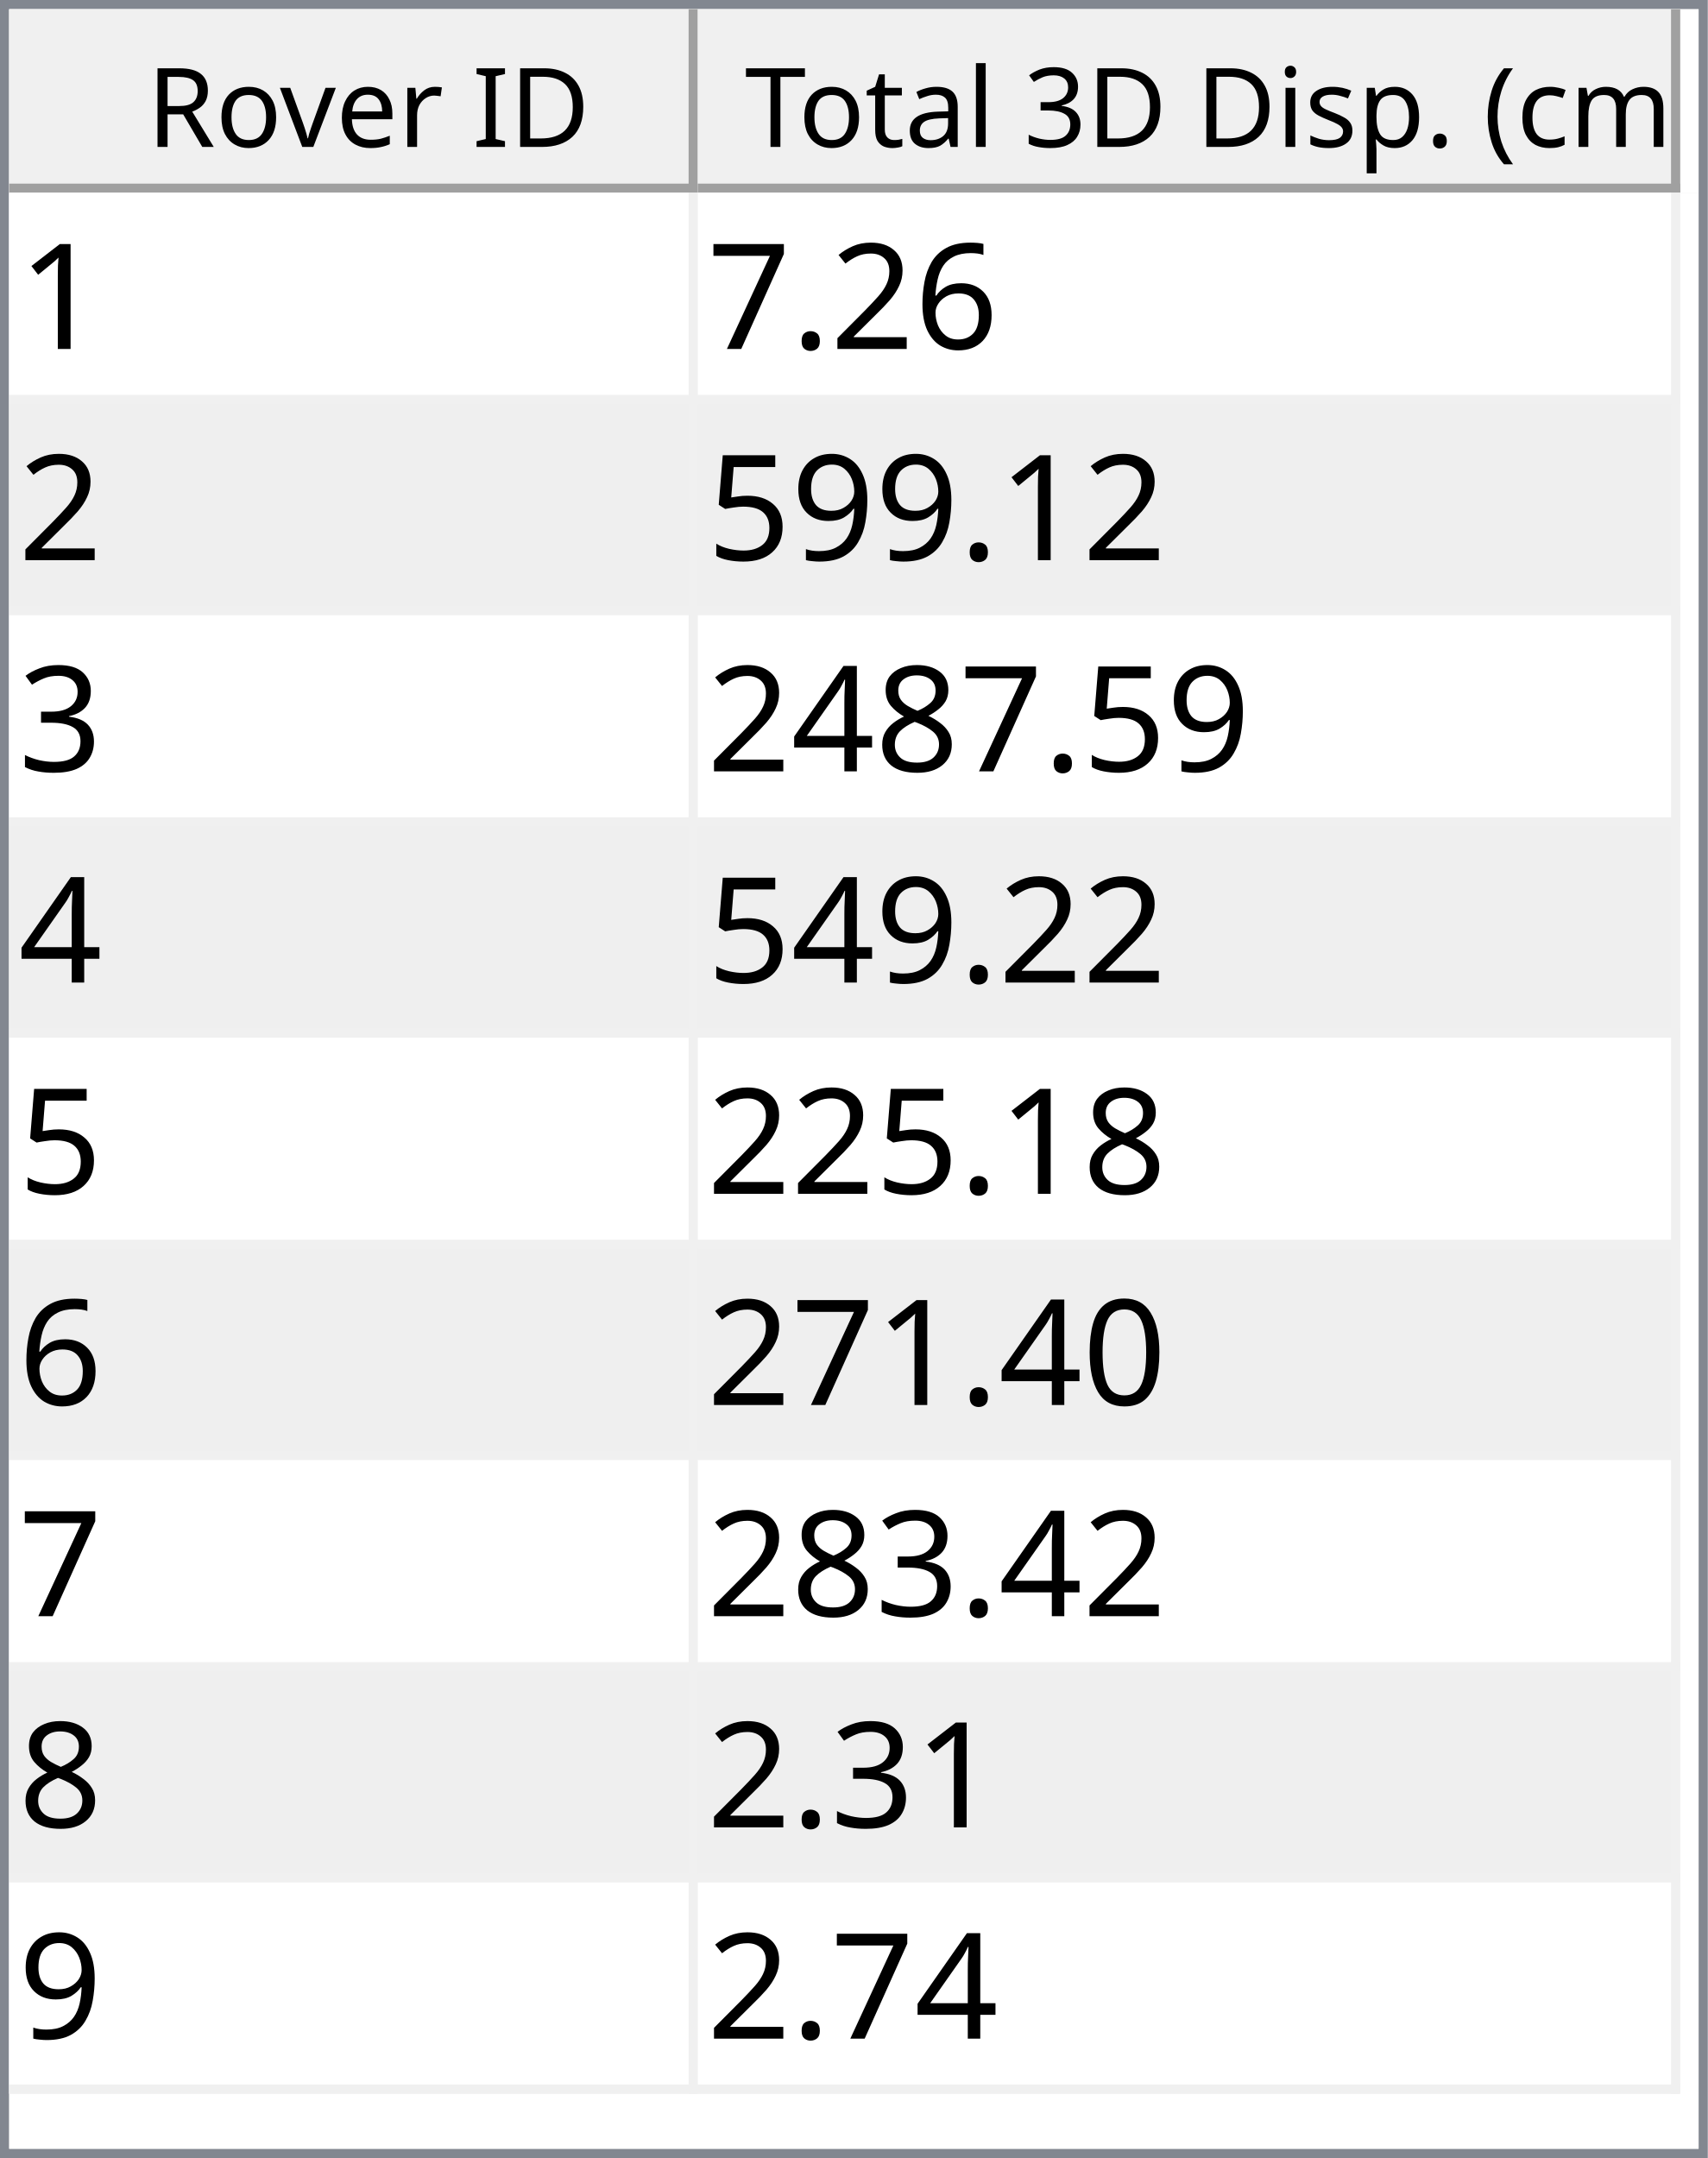
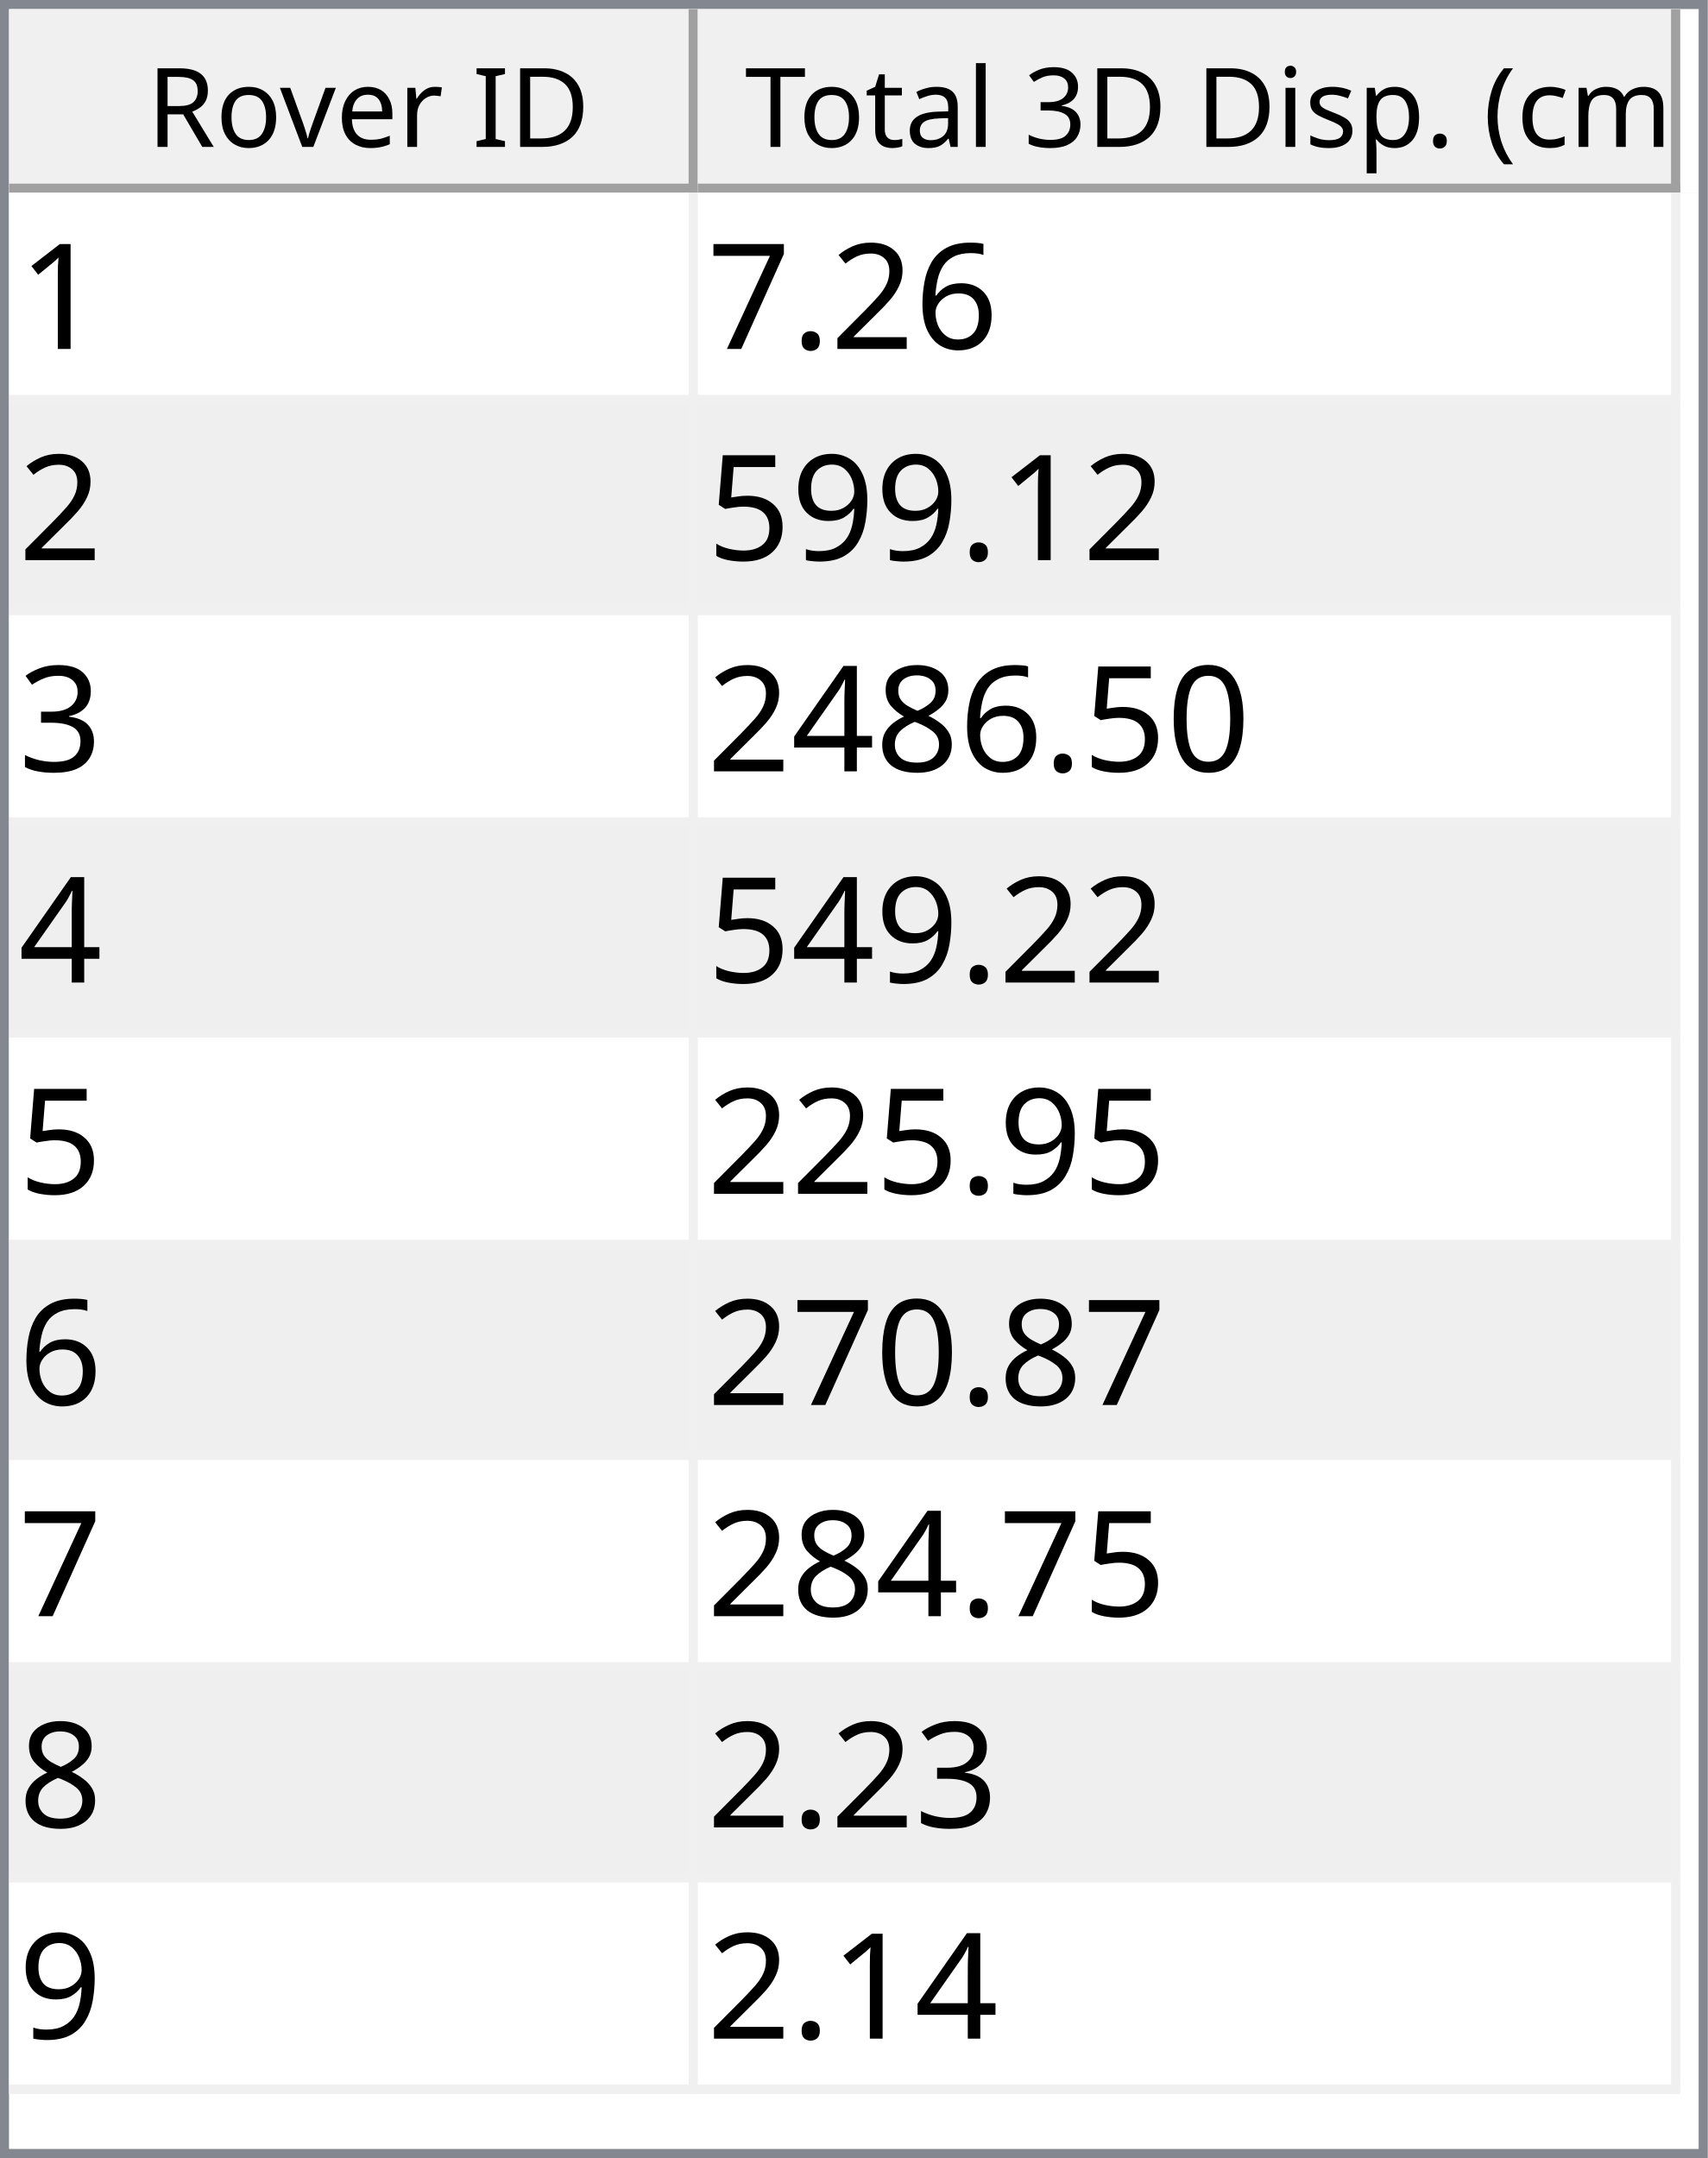
<svg xmlns="http://www.w3.org/2000/svg" style="fill-opacity:1; color-rendering:auto; color-interpolation:auto; text-rendering:auto; stroke:black; stroke-linecap:square; stroke-miterlimit:10; shape-rendering:auto; stroke-opacity:1; fill:black; stroke-dasharray:none; font-weight:normal; stroke-width:1; font-family:'Dialog'; font-style:normal; stroke-linejoin:miter; font-size:12px; stroke-dashoffset:0; image-rendering:auto;" width="186" height="235">
  <defs id="genericDefs" />
  <g>
    <defs id="defs1">
      <clipPath clipPathUnits="userSpaceOnUse" id="clipPath1">
        <path d="M0 0 L186 0 L186 235 L0 235 L0 0 Z" />
      </clipPath>
      <clipPath clipPathUnits="userSpaceOnUse" id="clipPath2">
        <path d="M0 0 L0 235 L186 235 L186 0 Z" />
      </clipPath>
      <clipPath clipPathUnits="userSpaceOnUse" id="clipPath3">
        <path d="M0 0 L0 20 L184 20 L184 0 Z" />
      </clipPath>
      <clipPath clipPathUnits="userSpaceOnUse" id="clipPath4">
        <path d="M0 0 L0 20 L75 20 L75 0 Z" />
      </clipPath>
      <clipPath clipPathUnits="userSpaceOnUse" id="clipPath5">
        <path d="M1 1 L1 19 L74 19 L74 1 Z" />
      </clipPath>
      <clipPath clipPathUnits="userSpaceOnUse" id="clipPath6">
        <path d="M0 0 L0 18 L73 18 L73 0 Z" />
      </clipPath>
      <clipPath clipPathUnits="userSpaceOnUse" id="clipPath7">
        <path d="M-0.5 -0.5 L-0.5 19.5 L74.5 19.5 L74.5 -0.5 Z" />
      </clipPath>
      <clipPath clipPathUnits="userSpaceOnUse" id="clipPath8">
        <path d="M0 0 L0 20 L107 20 L107 0 Z" />
      </clipPath>
      <clipPath clipPathUnits="userSpaceOnUse" id="clipPath9">
        <path d="M1 1 L1 19 L106 19 L106 1 Z" />
      </clipPath>
      <clipPath clipPathUnits="userSpaceOnUse" id="clipPath10">
        <path d="M0 0 L0 18 L105 18 L105 0 Z" />
      </clipPath>
      <clipPath clipPathUnits="userSpaceOnUse" id="clipPath11">
        <path d="M-0.5 -0.5 L-0.5 19.5 L106.5 19.5 L106.5 -0.5 Z" />
      </clipPath>
      <clipPath clipPathUnits="userSpaceOnUse" id="clipPath12">
        <path d="M0 0 L0 213 L184 213 L184 0 Z" />
      </clipPath>
      <clipPath clipPathUnits="userSpaceOnUse" id="clipPath13">
        <path d="M0 0 L0 207 L182 207 L182 0 Z" />
      </clipPath>
      <clipPath clipPathUnits="userSpaceOnUse" id="clipPath14">
        <path d="M-0.5 -0.5 L-0.5 206.5 L181.5 206.5 L181.5 -0.5 Z" />
      </clipPath>
      <clipPath clipPathUnits="userSpaceOnUse" id="clipPath15">
        <path d="M0 0 L0 22 L74 22 L74 0 Z" />
      </clipPath>
      <clipPath clipPathUnits="userSpaceOnUse" id="clipPath16">
        <path d="M0 0 L0 22 L106 22 L106 0 Z" />
      </clipPath>
      <font horiz-adv-x="64.551" id="font1">
        <font-face ascent="107.91" descent="25.098" units-per-em="100" style="font-style:normal; font-family:Segoe UI; font-weight:normal;" />
        <missing-glyph horiz-adv-x="64.551" d="M8.109 0 L8.109 68.266 L56.453 68.266 L56.453 0 L8.109 0 ZM15.328 7.234 L49.219 7.234 L49.219 61.031 L15.328 61.031 L15.328 7.234 Z" />
        <glyph unicode="D" horiz-adv-x="70.117" d="M9.188 0 L9.188 70.016 L28.516 70.016 Q65.531 70.016 65.531 35.891 Q65.531 19.672 55.25 9.836 Q44.969 0 27.734 0 L9.188 0 ZM17.391 62.594 L17.391 7.422 L27.828 7.422 Q41.609 7.422 49.273 14.797 Q56.938 22.172 56.938 35.688 Q56.938 62.594 28.328 62.594 L17.391 62.594 Z" />
        <glyph unicode="I" horiz-adv-x="26.611" d="M17.391 0 L9.188 0 L9.188 70.016 L17.391 70.016 L17.391 0 Z" />
        <glyph unicode=" " horiz-adv-x="27.393" d="" />
        <glyph unicode="r" horiz-adv-x="34.766" d="M34.188 41.891 Q32.078 43.5 28.125 43.5 Q23 43.5 19.555 38.672 Q16.109 33.844 16.109 25.484 L16.109 0 L8.109 0 L8.109 50 L16.109 50 L16.109 39.703 L16.312 39.703 Q18.016 44.969 21.531 47.922 Q25.047 50.875 29.391 50.875 Q32.516 50.875 34.188 50.203 L34.188 41.891 Z" />
        <glyph unicode="e" horiz-adv-x="52.295" d="M48.297 23 L12.984 23 Q13.188 14.656 17.484 10.109 Q21.781 5.562 29.297 5.562 Q37.75 5.562 44.828 11.141 L44.828 3.609 Q38.234 -1.172 27.391 -1.172 Q16.797 -1.172 10.742 5.641 Q4.688 12.453 4.688 24.812 Q4.688 36.469 11.305 43.82 Q17.922 51.172 27.734 51.172 Q37.547 51.172 42.922 44.828 Q48.297 38.484 48.297 27.203 L48.297 23 ZM40.094 29.781 Q40.047 36.719 36.75 40.578 Q33.453 44.438 27.594 44.438 Q21.922 44.438 17.969 40.383 Q14.016 36.328 13.094 29.781 L40.094 29.781 Z" />
        <glyph unicode="v" horiz-adv-x="47.9" d="M47.406 50 L27.484 0 L19.625 0 L0.688 50 L9.469 50 L22.172 13.672 Q23.578 9.672 23.922 6.688 L24.125 6.688 Q24.609 10.453 25.688 13.484 L38.969 50 L47.406 50 Z" />
        <glyph unicode="o" horiz-adv-x="58.594" d="M29 -1.172 Q17.922 -1.172 11.305 5.836 Q4.688 12.844 4.688 24.422 Q4.688 37.016 11.57 44.094 Q18.453 51.172 30.172 51.172 Q41.359 51.172 47.633 44.289 Q53.906 37.406 53.906 25.203 Q53.906 13.234 47.141 6.031 Q40.375 -1.172 29 -1.172 ZM29.594 44.438 Q21.875 44.438 17.383 39.188 Q12.891 33.938 12.891 24.703 Q12.891 15.828 17.43 10.695 Q21.969 5.562 29.594 5.562 Q37.359 5.562 41.531 10.594 Q45.703 15.625 45.703 24.906 Q45.703 34.281 41.531 39.359 Q37.359 44.438 29.594 44.438 Z" />
        <glyph unicode="R" horiz-adv-x="59.814" d="M59.375 0 L49.609 0 L37.891 19.625 Q36.281 22.359 34.766 24.289 Q33.25 26.219 31.664 27.438 Q30.078 28.656 28.25 29.219 Q26.422 29.781 24.125 29.781 L17.391 29.781 L17.391 0 L9.188 0 L9.188 70.016 L30.078 70.016 Q34.672 70.016 38.555 68.867 Q42.438 67.719 45.289 65.375 Q48.141 63.031 49.758 59.547 Q51.375 56.062 51.375 51.375 Q51.375 47.703 50.273 44.656 Q49.172 41.609 47.148 39.211 Q45.125 36.812 42.266 35.133 Q39.406 33.453 35.844 32.516 L35.844 32.328 Q37.594 31.547 38.891 30.547 Q40.188 29.547 41.359 28.18 Q42.531 26.812 43.68 25.078 Q44.828 23.344 46.234 21.047 L59.375 0 ZM17.391 62.594 L17.391 37.203 L28.516 37.203 Q31.594 37.203 34.203 38.133 Q36.812 39.062 38.719 40.797 Q40.625 42.531 41.703 45.047 Q42.781 47.562 42.781 50.688 Q42.781 56.297 39.141 59.445 Q35.5 62.594 28.609 62.594 L17.391 62.594 Z" />
        <glyph unicode=")" horiz-adv-x="30.176" d="M8.297 -15.922 L1.172 -15.922 Q16.406 2.344 16.406 26.812 Q16.406 51.469 1.078 70.016 L8.297 70.016 Q23.531 52.156 23.531 26.703 Q23.531 1.375 8.297 -15.922 Z" />
        <glyph unicode="m" horiz-adv-x="86.133" d="M79.109 0 L71.094 0 L71.094 28.719 Q71.094 37.016 68.531 40.727 Q65.969 44.438 59.906 44.438 Q54.781 44.438 51.195 39.75 Q47.609 35.062 47.609 28.516 L47.609 0 L39.594 0 L39.594 29.688 Q39.594 44.438 28.219 44.438 Q22.953 44.438 19.531 40.016 Q16.109 35.594 16.109 28.516 L16.109 0 L8.109 0 L8.109 50 L16.109 50 L16.109 42.094 L16.312 42.094 Q21.625 51.172 31.844 51.172 Q36.969 51.172 40.773 48.312 Q44.578 45.453 46 40.828 Q51.562 51.172 62.594 51.172 Q79.109 51.172 79.109 30.812 L79.109 0 Z" />
        <glyph unicode="c" horiz-adv-x="46.191" d="M42.188 2.297 Q36.422 -1.172 28.516 -1.172 Q17.828 -1.172 11.258 5.789 Q4.688 12.75 4.688 23.828 Q4.688 36.188 11.766 43.68 Q18.844 51.172 30.672 51.172 Q37.25 51.172 42.281 48.734 L42.281 40.531 Q36.719 44.438 30.375 44.438 Q22.703 44.438 17.797 38.945 Q12.891 33.453 12.891 24.516 Q12.891 15.719 17.508 10.641 Q22.125 5.562 29.891 5.562 Q36.422 5.562 42.188 9.906 L42.188 2.297 Z" />
        <glyph unicode="(" horiz-adv-x="30.176" d="M29.109 -15.922 L21.969 -15.922 Q6.844 1.375 6.844 26.703 Q6.844 52.156 21.969 70.016 L29.203 70.016 Q13.875 51.469 13.875 26.812 Q13.875 2.344 29.109 -15.922 Z" />
        <glyph unicode="." horiz-adv-x="21.68" d="M10.891 -1.078 Q8.641 -1.078 7.055 0.539 Q5.469 2.156 5.469 4.391 Q5.469 6.641 7.055 8.273 Q8.641 9.906 10.891 9.906 Q13.188 9.906 14.797 8.273 Q16.406 6.641 16.406 4.391 Q16.406 2.156 14.797 0.539 Q13.188 -1.078 10.891 -1.078 Z" />
        <glyph unicode="p" horiz-adv-x="58.789" d="M16.312 7.234 L16.109 7.234 L16.109 -23 L8.109 -23 L8.109 50 L16.109 50 L16.109 41.219 L16.312 41.219 Q22.219 51.172 33.594 51.172 Q43.266 51.172 48.688 44.461 Q54.109 37.75 54.109 26.469 Q54.109 13.922 48 6.375 Q41.891 -1.172 31.297 -1.172 Q21.578 -1.172 16.312 7.234 ZM16.109 27.391 L16.109 20.406 Q16.109 14.203 20.141 9.883 Q24.172 5.562 30.375 5.562 Q37.641 5.562 41.773 11.133 Q45.906 16.703 45.906 26.609 Q45.906 34.969 42.047 39.703 Q38.188 44.438 31.594 44.438 Q24.609 44.438 20.359 39.578 Q16.109 34.719 16.109 27.391 Z" />
        <glyph unicode="s" horiz-adv-x="42.432" d="M5.078 1.812 L5.078 10.406 Q11.625 5.562 19.484 5.562 Q30.031 5.562 30.031 12.594 Q30.031 14.594 29.125 15.992 Q28.219 17.391 26.68 18.461 Q25.141 19.531 23.07 20.383 Q21 21.234 18.609 22.172 Q15.281 23.484 12.766 24.828 Q10.25 26.172 8.57 27.859 Q6.891 29.547 6.031 31.695 Q5.172 33.844 5.172 36.719 Q5.172 40.234 6.789 42.945 Q8.406 45.656 11.086 47.484 Q13.766 49.312 17.211 50.242 Q20.656 51.172 24.312 51.172 Q30.812 51.172 35.938 48.922 L35.938 40.828 Q30.422 44.438 23.25 44.438 Q21 44.438 19.195 43.922 Q17.391 43.406 16.094 42.477 Q14.797 41.547 14.086 40.258 Q13.375 38.969 13.375 37.406 Q13.375 35.453 14.086 34.133 Q14.797 32.812 16.164 31.789 Q17.531 30.766 19.484 29.938 Q21.438 29.109 23.922 28.125 Q27.25 26.859 29.883 25.516 Q32.516 24.172 34.375 22.484 Q36.234 20.797 37.234 18.602 Q38.234 16.406 38.234 13.375 Q38.234 9.672 36.602 6.938 Q34.969 4.203 32.234 2.398 Q29.5 0.594 25.93 -0.289 Q22.359 -1.172 18.453 -1.172 Q10.75 -1.172 5.078 1.812 Z" />
        <glyph unicode="i" horiz-adv-x="24.219" d="M12.203 62.703 Q10.062 62.703 8.547 64.164 Q7.031 65.625 7.031 67.875 Q7.031 70.125 8.547 71.609 Q10.062 73.094 12.203 73.094 Q14.406 73.094 15.945 71.609 Q17.484 70.125 17.484 67.875 Q17.484 65.719 15.945 64.211 Q14.406 62.703 12.203 62.703 ZM16.109 0 L8.109 0 L8.109 50 L16.109 50 L16.109 0 Z" />
        <glyph unicode="3" horiz-adv-x="53.906" d="M46.531 19.828 Q46.531 15.094 44.75 11.211 Q42.969 7.328 39.719 4.57 Q36.469 1.812 31.93 0.297 Q27.391 -1.219 21.922 -1.219 Q11.922 -1.219 6 2.594 L6 11.188 Q13.094 5.609 22.219 5.609 Q25.875 5.609 28.828 6.539 Q31.781 7.469 33.906 9.227 Q36.031 10.984 37.18 13.477 Q38.328 15.969 38.328 19.094 Q38.328 32.812 18.797 32.812 L12.984 32.812 L12.984 39.594 L18.5 39.594 Q35.797 39.594 35.797 52.484 Q35.797 64.406 22.609 64.406 Q15.188 64.406 8.688 59.422 L8.688 67.188 Q15.375 71.188 24.609 71.188 Q29 71.188 32.57 69.969 Q36.141 68.75 38.68 66.555 Q41.219 64.359 42.609 61.281 Q44 58.203 44 54.5 Q44 40.672 30.031 36.719 L30.031 36.531 Q33.594 36.141 36.625 34.797 Q39.656 33.453 41.852 31.305 Q44.047 29.156 45.289 26.25 Q46.531 23.344 46.531 19.828 Z" />
        <glyph unicode="l" horiz-adv-x="24.219" d="M16.109 0 L8.109 0 L8.109 74.031 L16.109 74.031 L16.109 0 Z" />
        <glyph unicode="a" horiz-adv-x="50.879" d="M43.891 0 L35.891 0 L35.891 7.812 L35.688 7.812 Q30.469 -1.172 20.312 -1.172 Q12.844 -1.172 8.617 2.781 Q4.391 6.734 4.391 13.281 Q4.391 27.297 20.906 29.594 L35.891 31.688 Q35.891 44.438 25.594 44.438 Q16.547 44.438 9.281 38.281 L9.281 46.484 Q16.656 51.172 26.266 51.172 Q43.891 51.172 43.891 32.516 L43.891 0 ZM35.891 25.297 L23.828 23.641 Q18.266 22.859 15.43 20.875 Q12.594 18.891 12.594 13.875 Q12.594 10.203 15.211 7.883 Q17.828 5.562 22.172 5.562 Q28.125 5.562 32.008 9.742 Q35.891 13.922 35.891 20.312 L35.891 25.297 Z" />
        <glyph unicode="t" horiz-adv-x="33.887" d="M31.297 0.484 Q28.469 -1.078 23.828 -1.078 Q10.688 -1.078 10.688 13.578 L10.688 43.172 L2.094 43.172 L2.094 50 L10.688 50 L10.688 62.203 L18.703 64.797 L18.703 50 L31.297 50 L31.297 43.172 L18.703 43.172 L18.703 14.984 Q18.703 9.969 20.414 7.82 Q22.125 5.672 26.078 5.672 Q29.109 5.672 31.297 7.328 L31.297 0.484 Z" />
        <glyph unicode="T" horiz-adv-x="52.393" d="M50.594 62.594 L30.375 62.594 L30.375 0 L22.172 0 L22.172 62.594 L2 62.594 L2 70.016 L50.594 70.016 L50.594 62.594 Z" />
      </font>
      <font horiz-adv-x="75.0" id="font2">
        <font-face ascent="100.537" descent="21.973" units-per-em="100" style="font-style:normal; font-family:sans-serif; font-weight:normal;" />
        <missing-glyph horiz-adv-x="75.0" d="M12.5 0 L12.5 62.5 L62.5 62.5 L62.5 0 L12.5 0 ZM14.062 1.562 L60.938 1.562 L60.938 60.938 L14.062 60.938 L14.062 1.562 Z" />
        <glyph unicode="1" horiz-adv-x="55.615" d="M37.25 0 L28.469 0 L28.469 56 Q25.297 52.984 20.141 49.953 Q14.984 46.922 10.891 45.406 L10.891 53.906 Q18.266 57.375 23.781 62.305 Q29.297 67.234 31.594 71.875 L37.25 71.875 L37.25 0 Z" />
        <glyph unicode="6" horiz-adv-x="55.615" d="M49.75 54.047 L41.016 53.375 Q39.844 58.547 37.703 60.891 Q34.125 64.656 28.906 64.656 Q24.703 64.656 21.531 62.312 Q17.391 59.281 14.992 53.469 Q12.594 47.656 12.5 36.922 Q15.672 41.75 20.266 44.094 Q24.859 46.438 29.891 46.438 Q38.672 46.438 44.852 39.969 Q51.031 33.5 51.031 23.25 Q51.031 16.5 48.125 10.719 Q45.219 4.938 40.141 1.859 Q35.062 -1.219 28.609 -1.219 Q17.625 -1.219 10.695 6.859 Q3.766 14.938 3.766 33.5 Q3.766 54.25 11.422 63.672 Q18.109 71.875 29.438 71.875 Q37.891 71.875 43.289 67.141 Q48.688 62.406 49.75 54.047 ZM13.875 23.188 Q13.875 18.656 15.797 14.508 Q17.719 10.359 21.188 8.18 Q24.656 6 28.469 6 Q34.031 6 38.039 10.492 Q42.047 14.984 42.047 22.703 Q42.047 30.125 38.086 34.398 Q34.125 38.672 28.125 38.672 Q22.172 38.672 18.023 34.398 Q13.875 30.125 13.875 23.188 Z" />
        <glyph unicode="2" horiz-adv-x="55.615" d="M50.344 8.453 L50.344 0 L3.031 0 Q2.938 3.172 4.047 6.109 Q5.859 10.938 9.836 15.625 Q13.812 20.312 21.344 26.469 Q33.016 36.031 37.117 41.625 Q41.219 47.219 41.219 52.203 Q41.219 57.422 37.477 61.008 Q33.734 64.594 27.734 64.594 Q21.391 64.594 17.578 60.789 Q13.766 56.984 13.719 50.25 L4.688 51.172 Q5.609 61.281 11.664 66.578 Q17.719 71.875 27.938 71.875 Q38.234 71.875 44.242 66.164 Q50.25 60.453 50.25 52 Q50.25 47.703 48.492 43.555 Q46.734 39.406 42.656 34.812 Q38.578 30.219 29.109 22.219 Q21.188 15.578 18.945 13.211 Q16.703 10.844 15.234 8.453 L50.344 8.453 Z" />
        <glyph unicode="." horiz-adv-x="27.783" d="M9.078 0 L9.078 10.016 L19.094 10.016 L19.094 0 L9.078 0 Z" />
        <glyph unicode="7" horiz-adv-x="55.615" d="M4.734 62.203 L4.734 70.656 L51.078 70.656 L51.078 63.812 Q44.234 56.547 37.523 44.484 Q30.812 32.422 27.156 19.672 Q24.516 10.688 23.781 0 L14.75 0 Q14.891 8.453 18.062 20.414 Q21.234 32.375 27.172 43.484 Q33.109 54.594 39.797 62.203 L4.734 62.203 Z" />
        <glyph unicode="9" horiz-adv-x="55.615" d="M5.469 16.547 L13.922 17.328 Q14.984 11.375 18.016 8.688 Q21.047 6 25.781 6 Q29.828 6 32.883 7.859 Q35.938 9.719 37.891 12.82 Q39.844 15.922 41.164 21.195 Q42.484 26.469 42.484 31.938 Q42.484 32.516 42.438 33.688 Q39.797 29.5 35.234 26.883 Q30.672 24.266 25.344 24.266 Q16.453 24.266 10.305 30.711 Q4.156 37.156 4.156 47.703 Q4.156 58.594 10.578 65.234 Q17 71.875 26.656 71.875 Q33.641 71.875 39.43 68.117 Q45.219 64.359 48.219 57.398 Q51.219 50.438 51.219 37.25 Q51.219 23.531 48.242 15.406 Q45.266 7.281 39.383 3.031 Q33.5 -1.219 25.594 -1.219 Q17.188 -1.219 11.867 3.445 Q6.547 8.109 5.469 16.547 ZM41.453 48.141 Q41.453 55.719 37.43 60.156 Q33.406 64.594 27.734 64.594 Q21.875 64.594 17.531 59.812 Q13.188 55.031 13.188 47.406 Q13.188 40.578 17.312 36.305 Q21.438 32.031 27.484 32.031 Q33.594 32.031 37.523 36.305 Q41.453 40.578 41.453 48.141 Z" />
        <glyph unicode="5" horiz-adv-x="55.615" d="M4.156 18.75 L13.375 19.531 Q14.406 12.797 18.141 9.398 Q21.875 6 27.156 6 Q33.5 6 37.891 10.789 Q42.281 15.578 42.281 23.484 Q42.281 31 38.062 35.352 Q33.844 39.703 27 39.703 Q22.75 39.703 19.336 37.773 Q15.922 35.844 13.969 32.766 L5.719 33.844 L12.641 70.609 L48.25 70.609 L48.25 62.203 L19.672 62.203 L15.828 42.969 Q22.266 47.469 29.344 47.469 Q38.719 47.469 45.164 40.969 Q51.609 34.469 51.609 24.266 Q51.609 14.547 45.953 7.469 Q39.062 -1.219 27.156 -1.219 Q17.391 -1.219 11.211 4.25 Q5.031 9.719 4.156 18.75 Z" />
        <glyph unicode="3" horiz-adv-x="55.615" d="M4.203 18.891 L12.984 20.062 Q14.5 12.594 18.141 9.297 Q21.781 6 27 6 Q33.203 6 37.477 10.297 Q41.75 14.594 41.75 20.953 Q41.75 27 37.797 30.93 Q33.844 34.859 27.734 34.859 Q25.25 34.859 21.531 33.891 L22.516 41.609 Q23.391 41.5 23.922 41.5 Q29.547 41.5 34.039 44.43 Q38.531 47.359 38.531 53.469 Q38.531 58.297 35.258 61.477 Q31.984 64.656 26.812 64.656 Q21.688 64.656 18.266 61.43 Q14.844 58.203 13.875 51.766 L5.078 53.328 Q6.688 62.156 12.398 67.016 Q18.109 71.875 26.609 71.875 Q32.469 71.875 37.398 69.359 Q42.328 66.844 44.945 62.5 Q47.562 58.156 47.562 53.266 Q47.562 48.641 45.07 44.828 Q42.578 41.016 37.703 38.766 Q44.047 37.312 47.562 32.695 Q51.078 28.078 51.078 21.141 Q51.078 11.766 44.242 5.25 Q37.406 -1.266 26.953 -1.266 Q17.531 -1.266 11.305 4.352 Q5.078 9.969 4.203 18.891 Z" />
+         <glyph unicode="0" horiz-adv-x="55.615" d="M4.156 35.297 Q4.156 48 6.766 55.742 Q9.375 63.484 14.523 67.68 Q19.672 71.875 27.484 71.875 Q33.25 71.875 37.594 69.555 Q41.938 67.234 44.773 62.867 Q47.609 58.5 49.219 52.227 Q50.828 45.953 50.828 35.297 Q50.828 22.703 48.242 14.969 Q45.656 7.234 40.508 3.008 Q35.359 -1.219 27.484 -1.219 Q17.141 -1.219 11.234 6.203 Q4.156 15.141 4.156 35.297 ZM13.188 35.297 Q13.188 17.672 17.312 11.836 Q21.438 6 27.484 6 Q33.547 6 37.672 11.859 Q41.797 17.719 41.797 35.297 Q41.797 52.984 37.672 58.789 Q33.547 64.594 27.391 64.594 Q21.344 64.594 17.719 59.469 Q13.188 52.938 13.188 35.297 Z" />
        <glyph unicode="8" horiz-adv-x="55.615" d="M17.672 38.812 Q12.203 40.828 9.57 44.539 Q6.938 48.25 6.938 53.422 Q6.938 61.234 12.555 66.555 Q18.172 71.875 27.484 71.875 Q36.859 71.875 42.578 66.43 Q48.297 60.984 48.297 53.172 Q48.297 48.188 45.68 44.508 Q43.062 40.828 37.75 38.812 Q44.344 36.672 47.781 31.883 Q51.219 27.094 51.219 20.453 Q51.219 11.281 44.727 5.031 Q38.234 -1.219 27.641 -1.219 Q17.047 -1.219 10.547 5.055 Q4.047 11.328 4.047 20.703 Q4.047 27.688 7.594 32.398 Q11.141 37.109 17.672 38.812 ZM15.922 53.719 Q15.922 48.641 19.195 45.414 Q22.469 42.188 27.688 42.188 Q32.766 42.188 36.016 45.383 Q39.266 48.578 39.266 53.219 Q39.266 58.062 35.914 61.359 Q32.562 64.656 27.594 64.656 Q22.562 64.656 19.242 61.43 Q15.922 58.203 15.922 53.719 ZM13.094 20.656 Q13.094 16.891 14.875 13.375 Q16.656 9.859 20.172 7.93 Q23.688 6 27.734 6 Q34.031 6 38.133 10.055 Q42.234 14.109 42.234 20.359 Q42.234 26.703 38.016 30.859 Q33.797 35.016 27.438 35.016 Q21.234 35.016 17.164 30.914 Q13.094 26.812 13.094 20.656 Z" />
        <glyph unicode="4" horiz-adv-x="55.615" d="M32.328 0 L32.328 17.141 L1.266 17.141 L1.266 25.203 L33.938 71.578 L41.109 71.578 L41.109 25.203 L50.781 25.203 L50.781 17.141 L41.109 17.141 L41.109 0 L32.328 0 ZM32.328 25.203 L32.328 57.469 L9.906 25.203 L32.328 25.203 Z" />
-         <glyph unicode="0" horiz-adv-x="55.615" d="M4.156 35.297 Q4.156 48 6.766 55.742 Q9.375 63.484 14.523 67.68 Q19.672 71.875 27.484 71.875 Q33.25 71.875 37.594 69.555 Q41.938 67.234 44.773 62.867 Q47.609 58.5 49.219 52.227 Q50.828 45.953 50.828 35.297 Q50.828 22.703 48.242 14.969 Q45.656 7.234 40.508 3.008 Q35.359 -1.219 27.484 -1.219 Q17.141 -1.219 11.234 6.203 Q4.156 15.141 4.156 35.297 ZM13.188 35.297 Q13.188 17.672 17.312 11.836 Q21.438 6 27.484 6 Q33.547 6 37.672 11.859 Q41.797 17.719 41.797 35.297 Q41.797 52.984 37.672 58.789 Q33.547 64.594 27.391 64.594 Q21.344 64.594 17.719 59.469 Q13.188 52.938 13.188 35.297 Z" />
      </font>
    </defs>
    <g style="fill:white; stroke:white;">
      <rect x="0" y="0" width="186" style="clip-path:url(#clipPath1); stroke:none;" height="235" />
    </g>
    <g style="fill:white; text-rendering:optimizeSpeed; color-rendering:optimizeSpeed; image-rendering:optimizeSpeed; shape-rendering:crispEdges; stroke:white; color-interpolation:sRGB;">
      <rect x="0" width="186" height="235" y="0" style="stroke:none;" />
      <path style="stroke:none;" d="M0 235 L186 235 L186 0 L0 0 Z" />
    </g>
    <g style="fill:rgb(240,240,240); font-family:'Segoe UI'; stroke:rgb(240,240,240);">
      <rect x="0" y="0" width="186" style="clip-path:url(#clipPath2); stroke:none;" height="235" />
    </g>
    <g style="fill:rgb(130,135,144); font-family:'Segoe UI'; stroke:rgb(130,135,144);">
      <path d="M0 0 L186 0 L186 235 L0 235 L0 0 ZM1 1 L185 1 L185 234 L1 234 L1 1 Z" style="fill-rule:evenodd; clip-path:url(#clipPath2); stroke:none;" />
    </g>
    <g style="fill:white; font-family:'Segoe UI'; stroke:white;" transform="translate(1,1)">
      <rect x="0" y="0" width="184" style="clip-path:url(#clipPath3); stroke:none;" height="20" />
    </g>
    <g style="fill:rgb(240,240,240); font-family:'Segoe UI'; stroke:rgb(240,240,240);" transform="translate(1,1)">
      <rect x="0" y="0" width="75" style="clip-path:url(#clipPath4); stroke:none;" height="20" />
    </g>
    <g style="font-family:'Segoe UI';" transform="translate(2,2)">
      <text x="14" xml:space="preserve" y="14" style="clip-path:url(#clipPath6); stroke:none;">Rover ID</text>
    </g>
    <g style="fill:rgb(160,160,160); font-family:'Segoe UI'; stroke:rgb(160,160,160); stroke-linejoin:bevel;" transform="translate(1.5,1.5)">
      <line x1="74" x2="74" y1="0" style="fill:none; clip-path:url(#clipPath7);" y2="19" />
    </g>
    <g style="fill:rgb(160,160,160); font-family:'Segoe UI'; stroke:rgb(160,160,160); stroke-linejoin:bevel;" transform="matrix(1,0,0,1,1,1) translate(0.5,0.5)">
      <line x1="0" x2="74" y1="19" style="fill:none; clip-path:url(#clipPath7);" y2="19" />
    </g>
    <g style="fill:rgb(240,240,240); font-family:'Segoe UI'; stroke:rgb(240,240,240);" transform="translate(76,1)">
      <rect x="0" y="0" width="107" style="clip-path:url(#clipPath8); stroke:none;" height="20" />
    </g>
    <g style="font-family:'Segoe UI';" transform="translate(77,2)">
      <text x="1" xml:space="preserve" y="14" style="clip-path:url(#clipPath10); stroke:none;"> Total 3D Disp. (cm)</text>
    </g>
    <g style="fill:rgb(160,160,160); font-family:'Segoe UI'; stroke:rgb(160,160,160); stroke-linejoin:bevel;" transform="translate(76.5,1.5)">
      <line x1="106" x2="106" y1="0" style="fill:none; clip-path:url(#clipPath11);" y2="19" />
    </g>
    <g style="fill:rgb(160,160,160); font-family:'Segoe UI'; stroke:rgb(160,160,160); stroke-linejoin:bevel;" transform="matrix(1,0,0,1,76,1) translate(0.5,0.5)">
      <line x1="0" x2="106" y1="19" style="fill:none; clip-path:url(#clipPath11);" y2="19" />
    </g>
    <g style="fill:white; font-family:'Segoe UI'; stroke:white;" transform="translate(1,21)">
      <rect x="0" y="0" width="184" style="clip-path:url(#clipPath12); stroke:none;" height="213" />
    </g>
    <g style="fill:rgb(240,240,240); font-size:16px; font-family:sans-serif; stroke:rgb(240,240,240);" transform="translate(1,21)">
      <rect x="0" y="0" width="182" style="clip-path:url(#clipPath13); stroke:none;" height="207" />
      <line transform="translate(0.5,0.5)" x1="0" x2="181" y1="22" style="clip-path:url(#clipPath14); fill:none; stroke-linejoin:bevel;" y2="22" />
    </g>
    <g transform="matrix(1,0,0,1,1,21) translate(0.5,0.5)" style="fill:rgb(240,240,240); font-size:16px; font-family:sans-serif; stroke:rgb(240,240,240); stroke-linejoin:bevel;">
      <line x1="0" x2="181" y1="45" style="fill:none; clip-path:url(#clipPath14);" y2="45" />
    </g>
    <g transform="matrix(1,0,0,1,1,21) translate(0.5,0.5)" style="fill:rgb(240,240,240); font-size:16px; font-family:sans-serif; stroke:rgb(240,240,240); stroke-linejoin:bevel;">
      <line x1="0" x2="181" y1="68" style="fill:none; clip-path:url(#clipPath14);" y2="68" />
    </g>
    <g transform="matrix(1,0,0,1,1,21) translate(0.5,0.5)" style="fill:rgb(240,240,240); font-size:16px; font-family:sans-serif; stroke:rgb(240,240,240); stroke-linejoin:bevel;">
      <line x1="0" x2="181" y1="91" style="fill:none; clip-path:url(#clipPath14);" y2="91" />
    </g>
    <g transform="matrix(1,0,0,1,1,21) translate(0.5,0.5)" style="fill:rgb(240,240,240); font-size:16px; font-family:sans-serif; stroke:rgb(240,240,240); stroke-linejoin:bevel;">
      <line x1="0" x2="181" y1="114" style="fill:none; clip-path:url(#clipPath14);" y2="114" />
    </g>
    <g transform="matrix(1,0,0,1,1,21) translate(0.5,0.5)" style="fill:rgb(240,240,240); font-size:16px; font-family:sans-serif; stroke:rgb(240,240,240); stroke-linejoin:bevel;">
      <line x1="0" x2="181" y1="137" style="fill:none; clip-path:url(#clipPath14);" y2="137" />
    </g>
    <g transform="matrix(1,0,0,1,1,21) translate(0.5,0.5)" style="fill:rgb(240,240,240); font-size:16px; font-family:sans-serif; stroke:rgb(240,240,240); stroke-linejoin:bevel;">
      <line x1="0" x2="181" y1="160" style="fill:none; clip-path:url(#clipPath14);" y2="160" />
    </g>
    <g transform="matrix(1,0,0,1,1,21) translate(0.5,0.5)" style="fill:rgb(240,240,240); font-size:16px; font-family:sans-serif; stroke:rgb(240,240,240); stroke-linejoin:bevel;">
      <line x1="0" x2="181" y1="183" style="fill:none; clip-path:url(#clipPath14);" y2="183" />
    </g>
    <g transform="matrix(1,0,0,1,1,21) translate(0.5,0.5)" style="fill:rgb(240,240,240); font-size:16px; font-family:sans-serif; stroke:rgb(240,240,240); stroke-linejoin:bevel;">
      <line x1="0" x2="181" y1="206" style="fill:none; clip-path:url(#clipPath14);" y2="206" />
    </g>
    <g transform="matrix(1,0,0,1,1,21) translate(0.5,0.5)" style="fill:rgb(240,240,240); font-size:16px; font-family:sans-serif; stroke:rgb(240,240,240); stroke-linejoin:bevel;">
      <line x1="74" x2="74" y1="0" style="fill:none; clip-path:url(#clipPath14);" y2="206" />
    </g>
    <g transform="matrix(1,0,0,1,1,21) translate(0.5,0.5)" style="fill:rgb(240,240,240); font-size:16px; font-family:sans-serif; stroke:rgb(240,240,240); stroke-linejoin:bevel;">
      <line x1="181" x2="181" y1="0" style="fill:none; clip-path:url(#clipPath14);" y2="206" />
    </g>
    <g style="fill:white; font-size:16px; font-family:sans-serif; stroke:white;" transform="matrix(1,0,0,1,1,21)">
      <rect x="0" y="0" width="74" style="clip-path:url(#clipPath15); stroke:none;" height="22" />
      <text x="1" y="17" style="fill:black; clip-path:url(#clipPath15); stroke:none;" xml:space="preserve">1</text>
    </g>
    <g style="fill:white; font-size:16px; font-family:sans-serif; stroke:white;" transform="matrix(1,0,0,1,1,21) translate(75,0)">
      <rect x="0" y="0" width="106" style="clip-path:url(#clipPath16); stroke:none;" height="22" />
      <text x="1" y="17" style="fill:black; clip-path:url(#clipPath16); stroke:none;" xml:space="preserve">7.26</text>
    </g>
    <g style="fill:rgb(239,239,239); font-size:16px; font-family:sans-serif; stroke:rgb(239,239,239);" transform="matrix(1,0,0,1,1,21) translate(0,23)">
      <rect x="0" y="0" width="74" style="clip-path:url(#clipPath15); stroke:none;" height="22" />
      <text x="1" y="17" style="fill:black; clip-path:url(#clipPath15); stroke:none;" xml:space="preserve">2</text>
    </g>
    <g style="fill:rgb(239,239,239); font-size:16px; font-family:sans-serif; stroke:rgb(239,239,239);" transform="matrix(1,0,0,1,1,21) translate(75,23)">
      <rect x="0" y="0" width="106" style="clip-path:url(#clipPath16); stroke:none;" height="22" />
      <text x="1" y="17" style="fill:black; clip-path:url(#clipPath16); stroke:none;" xml:space="preserve">599.12</text>
    </g>
    <g style="fill:white; font-size:16px; font-family:sans-serif; stroke:white;" transform="matrix(1,0,0,1,1,21) translate(0,46)">
      <rect x="0" y="0" width="74" style="clip-path:url(#clipPath15); stroke:none;" height="22" />
      <text x="1" y="17" style="fill:black; clip-path:url(#clipPath15); stroke:none;" xml:space="preserve">3</text>
    </g>
    <g style="fill:white; font-size:16px; font-family:sans-serif; stroke:white;" transform="matrix(1,0,0,1,1,21) translate(75,46)">
      <rect x="0" y="0" width="106" style="clip-path:url(#clipPath16); stroke:none;" height="22" />
-       <text x="1" y="17" style="fill:black; clip-path:url(#clipPath16); stroke:none;" xml:space="preserve">2487.59</text>
+       <text x="1" y="17" style="fill:black; clip-path:url(#clipPath16); stroke:none;" xml:space="preserve">2486.50</text>
    </g>
    <g style="fill:rgb(239,239,239); font-size:16px; font-family:sans-serif; stroke:rgb(239,239,239);" transform="matrix(1,0,0,1,1,21) translate(0,69)">
      <rect x="0" y="0" width="74" style="clip-path:url(#clipPath15); stroke:none;" height="22" />
      <text x="1" y="17" style="fill:black; clip-path:url(#clipPath15); stroke:none;" xml:space="preserve">4</text>
    </g>
    <g style="fill:rgb(239,239,239); font-size:16px; font-family:sans-serif; stroke:rgb(239,239,239);" transform="matrix(1,0,0,1,1,21) translate(75,69)">
      <rect x="0" y="0" width="106" style="clip-path:url(#clipPath16); stroke:none;" height="22" />
      <text x="1" y="17" style="fill:black; clip-path:url(#clipPath16); stroke:none;" xml:space="preserve">549.22</text>
    </g>
    <g style="fill:white; font-size:16px; font-family:sans-serif; stroke:white;" transform="matrix(1,0,0,1,1,21) translate(0,92)">
      <rect x="0" y="0" width="74" style="clip-path:url(#clipPath15); stroke:none;" height="22" />
      <text x="1" y="17" style="fill:black; clip-path:url(#clipPath15); stroke:none;" xml:space="preserve">5</text>
    </g>
    <g style="fill:white; font-size:16px; font-family:sans-serif; stroke:white;" transform="matrix(1,0,0,1,1,21) translate(75,92)">
      <rect x="0" y="0" width="106" style="clip-path:url(#clipPath16); stroke:none;" height="22" />
-       <text x="1" y="17" style="fill:black; clip-path:url(#clipPath16); stroke:none;" xml:space="preserve">225.18</text>
+       <text x="1" y="17" style="fill:black; clip-path:url(#clipPath16); stroke:none;" xml:space="preserve">225.95</text>
    </g>
    <g style="fill:rgb(239,239,239); font-size:16px; font-family:sans-serif; stroke:rgb(239,239,239);" transform="matrix(1,0,0,1,1,21) translate(0,115)">
      <rect x="0" y="0" width="74" style="clip-path:url(#clipPath15); stroke:none;" height="22" />
      <text x="1" y="17" style="fill:black; clip-path:url(#clipPath15); stroke:none;" xml:space="preserve">6</text>
    </g>
    <g style="fill:rgb(239,239,239); font-size:16px; font-family:sans-serif; stroke:rgb(239,239,239);" transform="matrix(1,0,0,1,1,21) translate(75,115)">
      <rect x="0" y="0" width="106" style="clip-path:url(#clipPath16); stroke:none;" height="22" />
-       <text x="1" y="17" style="fill:black; clip-path:url(#clipPath16); stroke:none;" xml:space="preserve">271.40</text>
+       <text x="1" y="17" style="fill:black; clip-path:url(#clipPath16); stroke:none;" xml:space="preserve">270.87</text>
    </g>
    <g style="fill:white; font-size:16px; font-family:sans-serif; stroke:white;" transform="matrix(1,0,0,1,1,21) translate(0,138)">
      <rect x="0" y="0" width="74" style="clip-path:url(#clipPath15); stroke:none;" height="22" />
      <text x="1" y="17" style="fill:black; clip-path:url(#clipPath15); stroke:none;" xml:space="preserve">7</text>
    </g>
    <g style="fill:white; font-size:16px; font-family:sans-serif; stroke:white;" transform="matrix(1,0,0,1,1,21) translate(75,138)">
      <rect x="0" y="0" width="106" style="clip-path:url(#clipPath16); stroke:none;" height="22" />
-       <text x="1" y="17" style="fill:black; clip-path:url(#clipPath16); stroke:none;" xml:space="preserve">283.42</text>
+       <text x="1" y="17" style="fill:black; clip-path:url(#clipPath16); stroke:none;" xml:space="preserve">284.75</text>
    </g>
    <g style="fill:rgb(239,239,239); font-size:16px; font-family:sans-serif; stroke:rgb(239,239,239);" transform="matrix(1,0,0,1,1,21) translate(0,161)">
      <rect x="0" y="0" width="74" style="clip-path:url(#clipPath15); stroke:none;" height="22" />
      <text x="1" y="17" style="fill:black; clip-path:url(#clipPath15); stroke:none;" xml:space="preserve">8</text>
    </g>
    <g style="fill:rgb(239,239,239); font-size:16px; font-family:sans-serif; stroke:rgb(239,239,239);" transform="matrix(1,0,0,1,1,21) translate(75,161)">
      <rect x="0" y="0" width="106" style="clip-path:url(#clipPath16); stroke:none;" height="22" />
-       <text x="1" y="17" style="fill:black; clip-path:url(#clipPath16); stroke:none;" xml:space="preserve">2.31</text>
+       <text x="1" y="17" style="fill:black; clip-path:url(#clipPath16); stroke:none;" xml:space="preserve">2.23</text>
    </g>
    <g style="fill:white; font-size:16px; font-family:sans-serif; stroke:white;" transform="matrix(1,0,0,1,1,21) translate(0,184)">
      <rect x="0" y="0" width="74" style="clip-path:url(#clipPath15); stroke:none;" height="22" />
      <text x="1" y="17" style="fill:black; clip-path:url(#clipPath15); stroke:none;" xml:space="preserve">9</text>
    </g>
    <g style="fill:white; font-size:16px; font-family:sans-serif; stroke:white;" transform="matrix(1,0,0,1,1,21) translate(75,184)">
      <rect x="0" y="0" width="106" style="clip-path:url(#clipPath16); stroke:none;" height="22" />
-       <text x="1" y="17" style="fill:black; clip-path:url(#clipPath16); stroke:none;" xml:space="preserve">2.74</text>
+       <text x="1" y="17" style="fill:black; clip-path:url(#clipPath16); stroke:none;" xml:space="preserve">2.14</text>
    </g>
  </g>
</svg>
